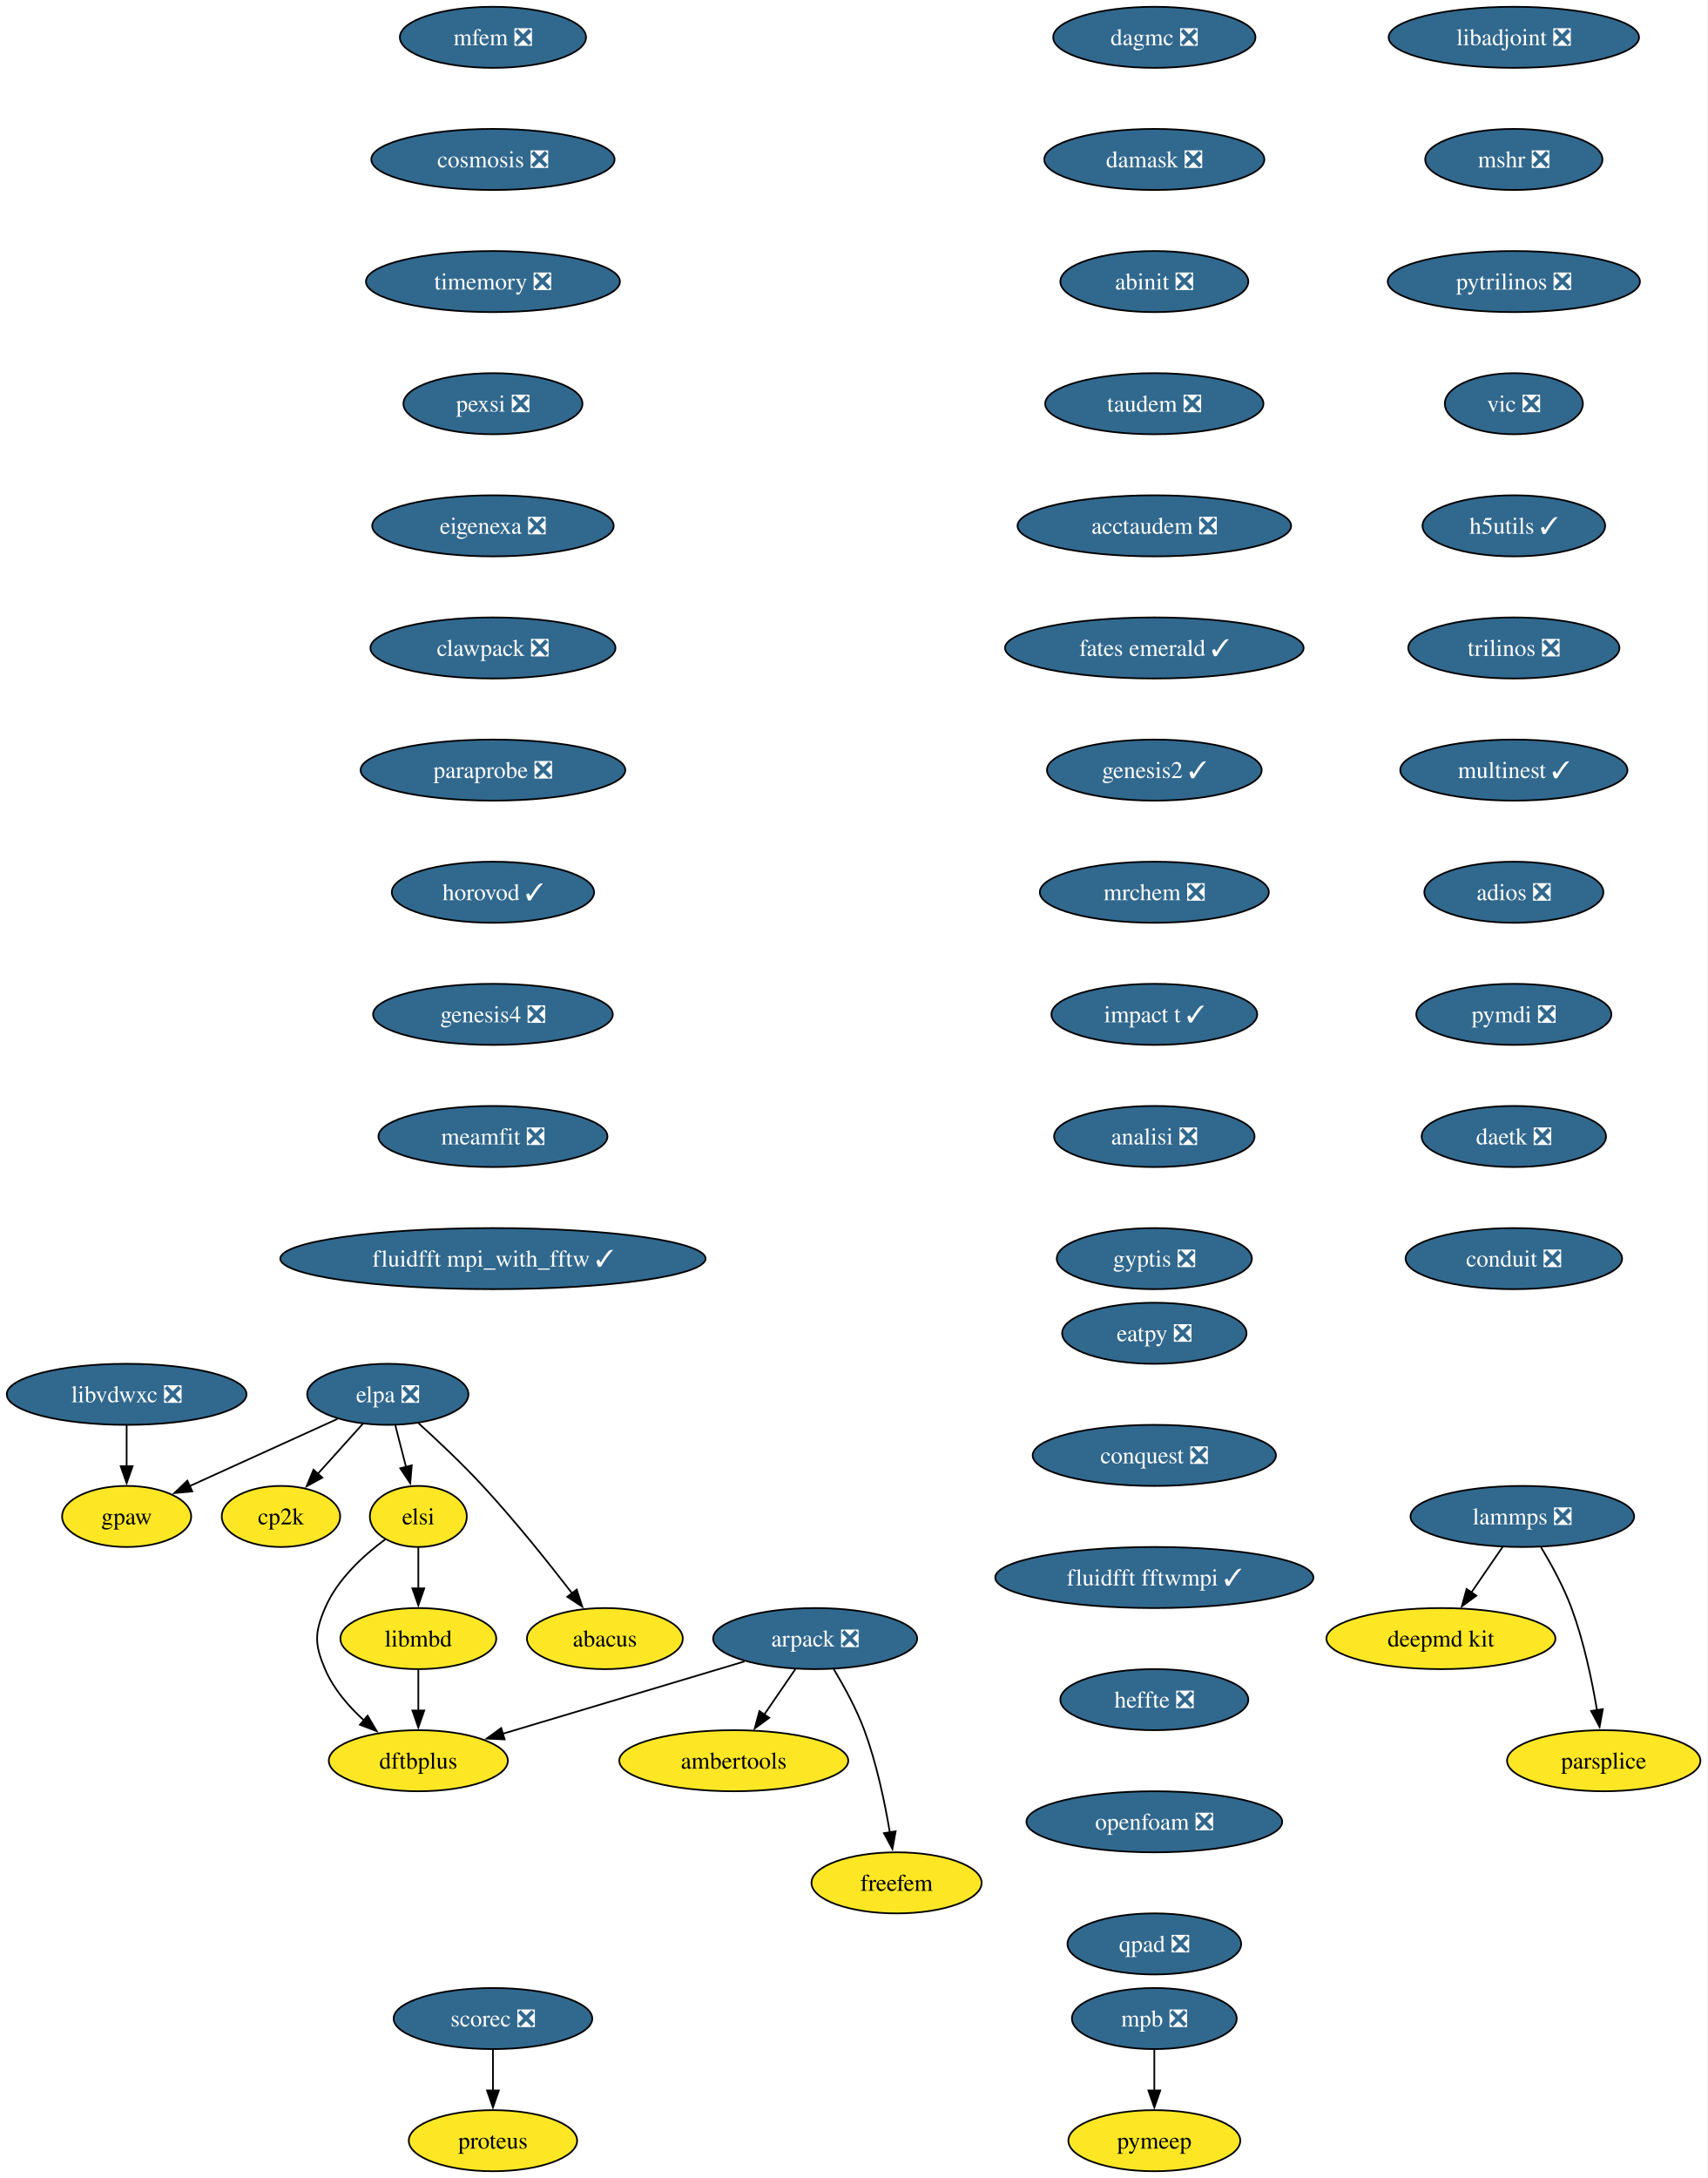
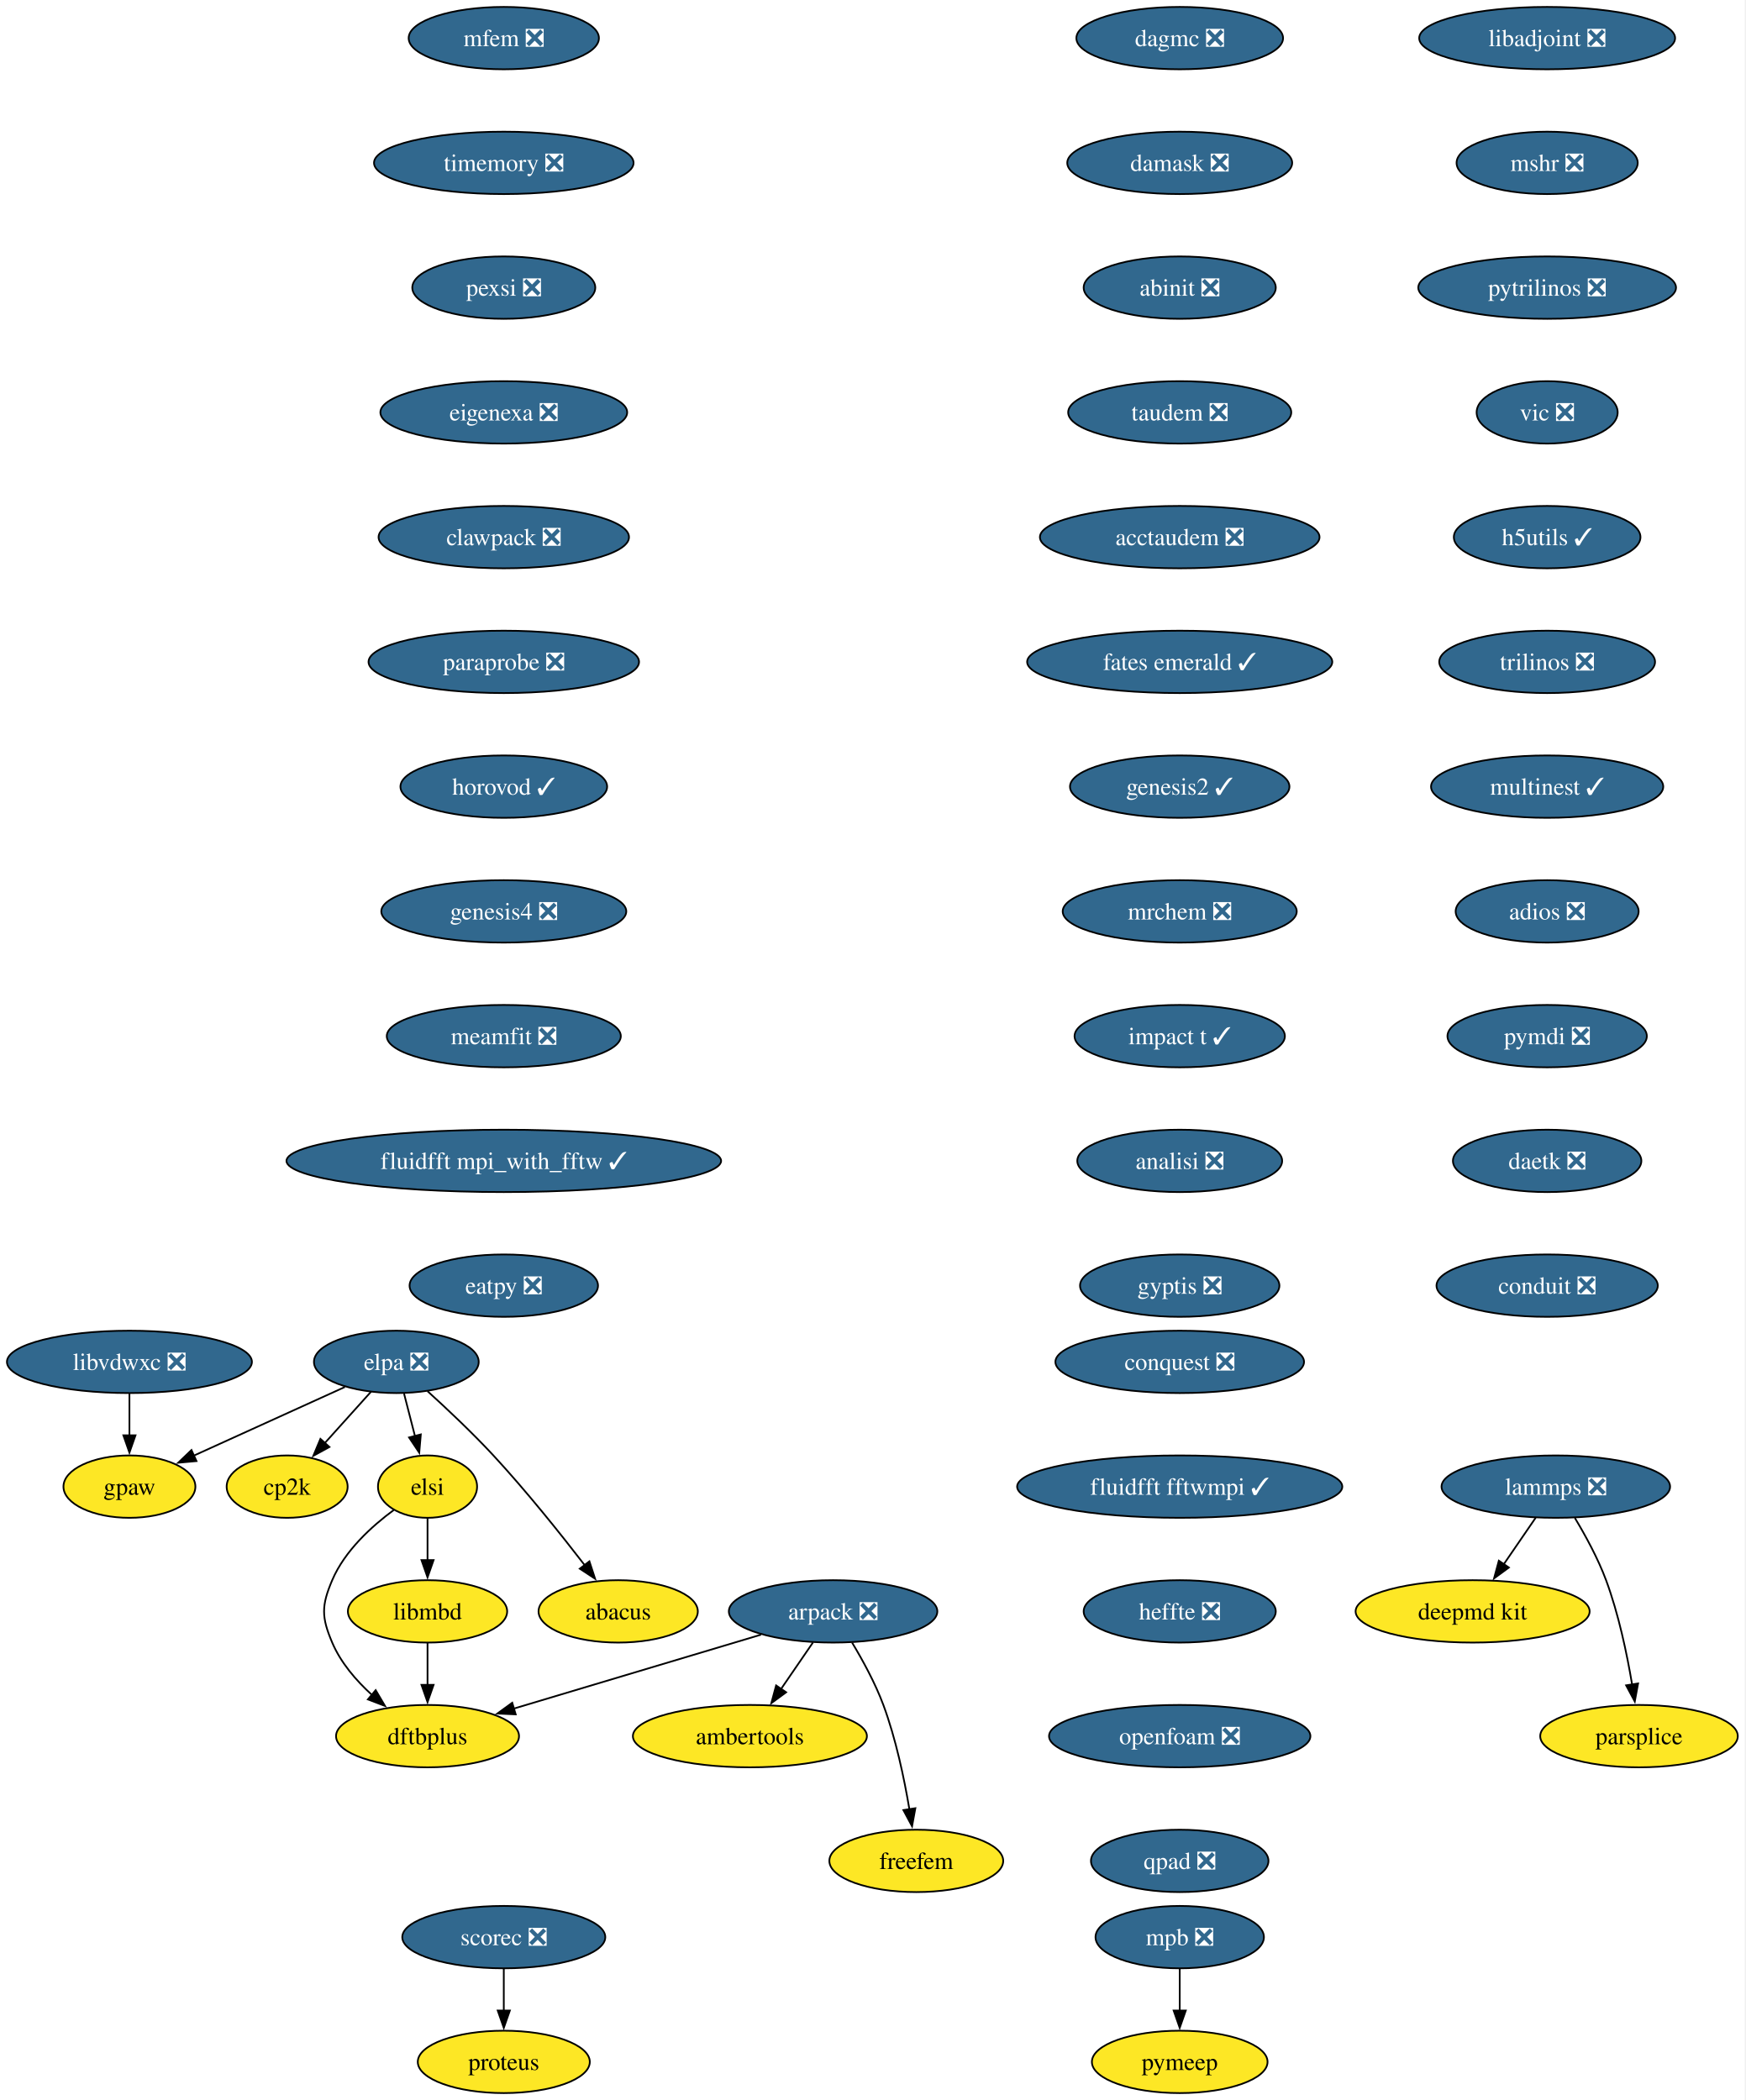
- <svg xmlns="http://www.w3.org/2000/svg" xmlns:xlink="http://www.w3.org/1999/xlink" width="1007pt" height="1284pt" viewBox="0.00 0.00 1007.00 1284.00">
-   <g id="graph0" class="graph" transform="scale(1 1) rotate(0) translate(4 1280)">
-     <polygon fill="white" stroke="none" points="-4,4 -4,-1280 1002.67,-1280 1002.67,4 -4,4" />
+ <svg xmlns="http://www.w3.org/2000/svg" xmlns:xlink="http://www.w3.org/1999/xlink" width="1007pt" height="1212pt" viewBox="0.00 0.00 1007.00 1212.00">
+   <g id="graph0" class="graph" transform="scale(1 1) rotate(0) translate(4 1208)">
+     <polygon fill="white" stroke="none" points="-4,4 -4,-1208 1002.67,-1208 1002.67,4 -4,4" />
    <g id="node1" class="node">
      <g id="a_node1">
        <a xlink:href="https://github.com/conda-forge/arpack-feedstock/pull/56" xlink:title="arpack ❎">
-           <ellipse fill="#31688e" stroke="black" cx="476.68" cy="-314" rx="60.15" ry="18" />
-           <text xml:space="preserve" text-anchor="middle" x="476.68" y="-309.32" font-family="Times,serif" font-size="14.00" fill="white">arpack ❎</text>
+           <ellipse fill="#31688e" stroke="black" cx="476.68" cy="-278" rx="60.15" ry="18" />
+           <text xml:space="preserve" text-anchor="middle" x="476.68" y="-273.32" font-family="Times,serif" font-size="14.00" fill="white">arpack ❎</text>
        </a>
      </g>
    </g>
    <g id="node2" class="node">
      <g id="a_node2">
        <a xlink:href="https://github.com/conda-forge/ambertools-feedstock" xlink:title="ambertools">
-           <ellipse fill="#fde725" stroke="black" cx="428.68" cy="-242" rx="67.52" ry="18" />
-           <text xml:space="preserve" text-anchor="middle" x="428.68" y="-237.32" font-family="Times,serif" font-size="14.00">ambertools</text>
+           <ellipse fill="#fde725" stroke="black" cx="428.68" cy="-206" rx="67.52" ry="18" />
+           <text xml:space="preserve" text-anchor="middle" x="428.68" y="-201.33" font-family="Times,serif" font-size="14.00">ambertools</text>
        </a>
      </g>
    </g>
    <g id="edge1" class="edge">
-       <path fill="none" stroke="black" d="M465.06,-296.05C459.51,-287.97 452.76,-278.12 446.58,-269.11" />
-       <polygon fill="black" stroke="black" points="449.59,-267.31 441.04,-261.04 443.81,-271.26 449.59,-267.31" />
+       <path fill="none" stroke="black" d="M465.06,-260.05C459.51,-251.97 452.76,-242.12 446.58,-233.11" />
+       <polygon fill="black" stroke="black" points="449.59,-231.31 441.04,-225.04 443.81,-235.26 449.59,-231.31" />
    </g>
    <g id="node3" class="node">
      <g id="a_node3">
        <a xlink:href="https://github.com/conda-forge/dftbplus-feedstock" xlink:title="dftbplus">
-           <ellipse fill="#fde725" stroke="black" cx="242.68" cy="-242" rx="52.79" ry="18" />
-           <text xml:space="preserve" text-anchor="middle" x="242.68" y="-237.32" font-family="Times,serif" font-size="14.00">dftbplus</text>
+           <ellipse fill="#fde725" stroke="black" cx="242.68" cy="-206" rx="52.79" ry="18" />
+           <text xml:space="preserve" text-anchor="middle" x="242.68" y="-201.33" font-family="Times,serif" font-size="14.00">dftbplus</text>
        </a>
      </g>
    </g>
    <g id="edge2" class="edge">
-       <path fill="none" stroke="black" d="M435.11,-300.57C395.21,-288.63 334.89,-270.59 292.44,-257.89" />
-       <polygon fill="black" stroke="black" points="293.55,-254.57 282.97,-255.05 291.55,-261.27 293.55,-254.57" />
+       <path fill="none" stroke="black" d="M435.11,-264.57C395.21,-252.63 334.89,-234.59 292.44,-221.89" />
+       <polygon fill="black" stroke="black" points="293.55,-218.57 282.97,-219.05 291.55,-225.27 293.55,-218.57" />
    </g>
    <g id="node4" class="node">
      <g id="a_node4">
        <a xlink:href="https://github.com/conda-forge/freefem-feedstock" xlink:title="freefem">
-           <ellipse fill="#fde725" stroke="black" cx="524.68" cy="-170" rx="50.16" ry="18" />
-           <text xml:space="preserve" text-anchor="middle" x="524.68" y="-165.32" font-family="Times,serif" font-size="14.00">freefem</text>
+           <ellipse fill="#fde725" stroke="black" cx="524.68" cy="-134" rx="50.16" ry="18" />
+           <text xml:space="preserve" text-anchor="middle" x="524.68" y="-129.32" font-family="Times,serif" font-size="14.00">freefem</text>
        </a>
      </g>
    </g>
    <g id="edge3" class="edge">
-       <path fill="none" stroke="black" d="M487.67,-295.94C493.75,-285.84 501,-272.59 505.68,-260 512.91,-240.5 517.73,-217.53 520.7,-199.8" />
-       <polygon fill="black" stroke="black" points="524.15,-200.4 522.24,-189.98 517.24,-199.32 524.15,-200.4" />
+       <path fill="none" stroke="black" d="M487.67,-259.94C493.75,-249.84 501,-236.59 505.68,-224 512.91,-204.5 517.73,-181.53 520.7,-163.8" />
+       <polygon fill="black" stroke="black" points="524.15,-164.4 522.24,-153.98 517.24,-163.32 524.15,-164.4" />
    </g>
    <g id="node5" class="node">
      <g id="a_node5">
        <a xlink:href="https://github.com/conda-forge/libadjoint-feedstock/pull/47" xlink:title="libadjoint ❎">
-           <ellipse fill="#31688e" stroke="black" cx="888.68" cy="-1258" rx="73.83" ry="18" />
-           <text xml:space="preserve" text-anchor="middle" x="888.68" y="-1253.33" font-family="Times,serif" font-size="14.00" fill="white">libadjoint ❎</text>
+           <ellipse fill="#31688e" stroke="black" cx="888.68" cy="-1186" rx="73.83" ry="18" />
+           <text xml:space="preserve" text-anchor="middle" x="888.68" y="-1181.33" font-family="Times,serif" font-size="14.00" fill="white">libadjoint ❎</text>
        </a>
      </g>
    </g>
    <g id="node6" class="node">
      <g id="a_node6">
        <a xlink:href="https://github.com/conda-forge/mshr-feedstock/pull/42" xlink:title="mshr ❎">
-           <ellipse fill="#31688e" stroke="black" cx="888.68" cy="-1186" rx="52.26" ry="18" />
-           <text xml:space="preserve" text-anchor="middle" x="888.68" y="-1181.33" font-family="Times,serif" font-size="14.00" fill="white">mshr ❎</text>
+           <ellipse fill="#31688e" stroke="black" cx="888.68" cy="-1114" rx="52.26" ry="18" />
+           <text xml:space="preserve" text-anchor="middle" x="888.68" y="-1109.33" font-family="Times,serif" font-size="14.00" fill="white">mshr ❎</text>
        </a>
      </g>
    </g>
    <g id="node7" class="node">
      <g id="a_node7">
        <a xlink:href="https://github.com/conda-forge/pytrilinos-feedstock/pull/65" xlink:title="pytrilinos ❎">
-           <ellipse fill="#31688e" stroke="black" cx="888.68" cy="-1114" rx="74.36" ry="18" />
-           <text xml:space="preserve" text-anchor="middle" x="888.68" y="-1109.33" font-family="Times,serif" font-size="14.00" fill="white">pytrilinos ❎</text>
+           <ellipse fill="#31688e" stroke="black" cx="888.68" cy="-1042" rx="74.36" ry="18" />
+           <text xml:space="preserve" text-anchor="middle" x="888.68" y="-1037.33" font-family="Times,serif" font-size="14.00" fill="white">pytrilinos ❎</text>
        </a>
      </g>
    </g>
    <g id="node8" class="node">
      <g id="a_node8">
        <a xlink:href="https://github.com/conda-forge/vic-feedstock/pull/27" xlink:title="vic ❎">
-           <ellipse fill="#31688e" stroke="black" cx="888.68" cy="-1042" rx="40.69" ry="18" />
-           <text xml:space="preserve" text-anchor="middle" x="888.68" y="-1037.33" font-family="Times,serif" font-size="14.00" fill="white">vic ❎</text>
+           <ellipse fill="#31688e" stroke="black" cx="888.68" cy="-970" rx="40.69" ry="18" />
+           <text xml:space="preserve" text-anchor="middle" x="888.68" y="-965.33" font-family="Times,serif" font-size="14.00" fill="white">vic ❎</text>
        </a>
      </g>
    </g>
    <g id="node9" class="node">
      <g id="a_node9">
        <a xlink:href="https://github.com/conda-forge/h5utils-feedstock/pull/43" xlink:title="h5utils ✓">
-           <ellipse fill="#31688e" stroke="black" cx="888.68" cy="-970" rx="53.84" ry="18" />
-           <text xml:space="preserve" text-anchor="middle" x="888.68" y="-965.33" font-family="Times,serif" font-size="14.00" fill="white">h5utils ✓</text>
+           <ellipse fill="#31688e" stroke="black" cx="888.68" cy="-898" rx="53.84" ry="18" />
+           <text xml:space="preserve" text-anchor="middle" x="888.68" y="-893.33" font-family="Times,serif" font-size="14.00" fill="white">h5utils ✓</text>
        </a>
      </g>
    </g>
    <g id="node10" class="node">
      <g id="a_node10">
        <a xlink:href="https://github.com/conda-forge/trilinos-feedstock/pull/68" xlink:title="trilinos ❎">
-           <ellipse fill="#31688e" stroke="black" cx="888.68" cy="-898" rx="62.26" ry="18" />
-           <text xml:space="preserve" text-anchor="middle" x="888.68" y="-893.33" font-family="Times,serif" font-size="14.00" fill="white">trilinos ❎</text>
+           <ellipse fill="#31688e" stroke="black" cx="888.68" cy="-826" rx="62.26" ry="18" />
+           <text xml:space="preserve" text-anchor="middle" x="888.68" y="-821.33" font-family="Times,serif" font-size="14.00" fill="white">trilinos ❎</text>
        </a>
      </g>
    </g>
    <g id="node13" class="node">
      <g id="a_node13">
        <a xlink:href="https://github.com/conda-forge/multinest-feedstock/pull/17" xlink:title="multinest ✓">
-           <ellipse fill="#31688e" stroke="black" cx="888.68" cy="-826" rx="66.99" ry="18" />
-           <text xml:space="preserve" text-anchor="middle" x="888.68" y="-821.33" font-family="Times,serif" font-size="14.00" fill="white">multinest ✓</text>
+           <ellipse fill="#31688e" stroke="black" cx="888.68" cy="-754" rx="66.99" ry="18" />
+           <text xml:space="preserve" text-anchor="middle" x="888.68" y="-749.33" font-family="Times,serif" font-size="14.00" fill="white">multinest ✓</text>
        </a>
      </g>
    </g>
    <g id="node11" class="node">
      <g id="a_node11">
        <a xlink:href="https://github.com/conda-forge/mpb-feedstock/pull/52" xlink:title="mpb ❎">
          <ellipse fill="#31688e" stroke="black" cx="676.68" cy="-90" rx="48.58" ry="18" />
          <text xml:space="preserve" text-anchor="middle" x="676.68" y="-85.33" font-family="Times,serif" font-size="14.00" fill="white">mpb ❎</text>
        </a>
      </g>
    </g>
    <g id="node12" class="node">
      <g id="a_node12">
        <a xlink:href="https://github.com/conda-forge/pymeep-feedstock" xlink:title="pymeep">
          <ellipse fill="#fde725" stroke="black" cx="676.68" cy="-18" rx="50.68" ry="18" />
          <text xml:space="preserve" text-anchor="middle" x="676.68" y="-13.32" font-family="Times,serif" font-size="14.00">pymeep</text>
        </a>
      </g>
    </g>
    <g id="edge9" class="edge">
      <path fill="none" stroke="black" d="M676.68,-71.7C676.68,-64.41 676.68,-55.73 676.68,-47.54" />
      <polygon fill="black" stroke="black" points="680.18,-47.62 676.68,-37.62 673.18,-47.62 680.18,-47.62" />
    </g>
    <g id="node14" class="node">
      <g id="a_node14">
        <a xlink:href="https://github.com/conda-forge/adios-feedstock/pull/40" xlink:title="adios ❎">
-           <ellipse fill="#31688e" stroke="black" cx="888.68" cy="-754" rx="52.79" ry="18" />
-           <text xml:space="preserve" text-anchor="middle" x="888.68" y="-749.33" font-family="Times,serif" font-size="14.00" fill="white">adios ❎</text>
+           <ellipse fill="#31688e" stroke="black" cx="888.68" cy="-682" rx="52.79" ry="18" />
+           <text xml:space="preserve" text-anchor="middle" x="888.68" y="-677.33" font-family="Times,serif" font-size="14.00" fill="white">adios ❎</text>
        </a>
      </g>
    </g>
    <g id="node18" class="node">
      <g id="a_node18">
        <a xlink:href="https://github.com/conda-forge/pymdi-feedstock/pull/93" xlink:title="pymdi ❎">
-           <ellipse fill="#31688e" stroke="black" cx="888.68" cy="-682" rx="57.52" ry="18" />
-           <text xml:space="preserve" text-anchor="middle" x="888.68" y="-677.33" font-family="Times,serif" font-size="14.00" fill="white">pymdi ❎</text>
+           <ellipse fill="#31688e" stroke="black" cx="888.68" cy="-610" rx="57.52" ry="18" />
+           <text xml:space="preserve" text-anchor="middle" x="888.68" y="-605.33" font-family="Times,serif" font-size="14.00" fill="white">pymdi ❎</text>
        </a>
      </g>
    </g>
    <g id="node15" class="node">
      <g id="a_node15">
        <a xlink:href="https://github.com/conda-forge/lammps-feedstock/pull/241" xlink:title="lammps ❎">
-           <ellipse fill="#31688e" stroke="black" cx="893.68" cy="-386" rx="65.94" ry="18" />
-           <text xml:space="preserve" text-anchor="middle" x="893.68" y="-381.32" font-family="Times,serif" font-size="14.00" fill="white">lammps ❎</text>
+           <ellipse fill="#31688e" stroke="black" cx="893.68" cy="-350" rx="65.94" ry="18" />
+           <text xml:space="preserve" text-anchor="middle" x="893.68" y="-345.32" font-family="Times,serif" font-size="14.00" fill="white">lammps ❎</text>
        </a>
      </g>
    </g>
    <g id="node16" class="node">
      <g id="a_node16">
        <a xlink:href="https://github.com/conda-forge/deepmd-kit-feedstock" xlink:title="deepmd kit">
-           <ellipse fill="#fde725" stroke="black" cx="845.68" cy="-314" rx="67.52" ry="18" />
-           <text xml:space="preserve" text-anchor="middle" x="845.68" y="-309.32" font-family="Times,serif" font-size="14.00">deepmd kit</text>
+           <ellipse fill="#fde725" stroke="black" cx="845.68" cy="-278" rx="67.52" ry="18" />
+           <text xml:space="preserve" text-anchor="middle" x="845.68" y="-273.32" font-family="Times,serif" font-size="14.00">deepmd kit</text>
        </a>
      </g>
    </g>
    <g id="edge12" class="edge">
-       <path fill="none" stroke="black" d="M882.06,-368.05C876.51,-359.97 869.76,-350.12 863.58,-341.11" />
-       <polygon fill="black" stroke="black" points="866.59,-339.31 858.04,-333.04 860.81,-343.26 866.59,-339.31" />
+       <path fill="none" stroke="black" d="M882.06,-332.05C876.51,-323.97 869.76,-314.12 863.58,-305.11" />
+       <polygon fill="black" stroke="black" points="866.59,-303.31 858.04,-297.04 860.81,-307.26 866.59,-303.31" />
    </g>
    <g id="node17" class="node">
      <g id="a_node17">
        <a xlink:href="https://github.com/conda-forge/parsplice-feedstock" xlink:title="parsplice">
-           <ellipse fill="#fde725" stroke="black" cx="941.68" cy="-242" rx="57" ry="18" />
-           <text xml:space="preserve" text-anchor="middle" x="941.68" y="-237.32" font-family="Times,serif" font-size="14.00">parsplice</text>
+           <ellipse fill="#fde725" stroke="black" cx="941.68" cy="-206" rx="57" ry="18" />
+           <text xml:space="preserve" text-anchor="middle" x="941.68" y="-201.32" font-family="Times,serif" font-size="14.00">parsplice</text>
        </a>
      </g>
    </g>
    <g id="edge13" class="edge">
-       <path fill="none" stroke="black" d="M904.67,-367.94C910.75,-357.84 918,-344.59 922.68,-332 929.91,-312.5 934.73,-289.53 937.7,-271.8" />
-       <polygon fill="black" stroke="black" points="941.15,-272.4 939.24,-261.98 934.24,-271.32 941.15,-272.4" />
+       <path fill="none" stroke="black" d="M904.67,-331.94C910.75,-321.84 918,-308.59 922.68,-296 929.91,-276.5 934.73,-253.53 937.7,-235.8" />
+       <polygon fill="black" stroke="black" points="941.15,-236.4 939.24,-225.98 934.24,-235.32 941.15,-236.4" />
    </g>
    <g id="node21" class="node">
      <g id="a_node21">
        <a xlink:href="https://github.com/conda-forge/daetk-feedstock/pull/22" xlink:title="daetk ❎">
-           <ellipse fill="#31688e" stroke="black" cx="888.68" cy="-610" rx="54.36" ry="18" />
-           <text xml:space="preserve" text-anchor="middle" x="888.68" y="-605.33" font-family="Times,serif" font-size="14.00" fill="white">daetk ❎</text>
+           <ellipse fill="#31688e" stroke="black" cx="888.68" cy="-538" rx="54.36" ry="18" />
+           <text xml:space="preserve" text-anchor="middle" x="888.68" y="-533.33" font-family="Times,serif" font-size="14.00" fill="white">daetk ❎</text>
        </a>
      </g>
    </g>
    <g id="node19" class="node">
      <g id="a_node19">
        <a xlink:href="https://github.com/conda-forge/gpaw-feedstock" xlink:title="gpaw">
-           <ellipse fill="#fde725" stroke="black" cx="70.68" cy="-386" rx="38.06" ry="18" />
-           <text xml:space="preserve" text-anchor="middle" x="70.68" y="-381.32" font-family="Times,serif" font-size="14.00">gpaw</text>
+           <ellipse fill="#fde725" stroke="black" cx="70.68" cy="-350" rx="38.06" ry="18" />
+           <text xml:space="preserve" text-anchor="middle" x="70.68" y="-345.32" font-family="Times,serif" font-size="14.00">gpaw</text>
        </a>
      </g>
    </g>
    <g id="node20" class="node">
      <g id="a_node20">
        <a xlink:href="https://github.com/conda-forge/cp2k-feedstock" xlink:title="cp2k">
-           <ellipse fill="#fde725" stroke="black" cx="161.68" cy="-386" rx="34.9" ry="18" />
-           <text xml:space="preserve" text-anchor="middle" x="161.68" y="-381.32" font-family="Times,serif" font-size="14.00">cp2k</text>
+           <ellipse fill="#fde725" stroke="black" cx="161.68" cy="-350" rx="34.9" ry="18" />
+           <text xml:space="preserve" text-anchor="middle" x="161.68" y="-345.32" font-family="Times,serif" font-size="14.00">cp2k</text>
        </a>
      </g>
    </g>
    <g id="node24" class="node">
      <g id="a_node24">
        <a xlink:href="https://github.com/conda-forge/conduit-feedstock/pull/58" xlink:title="conduit ❎">
-           <ellipse fill="#31688e" stroke="black" cx="888.68" cy="-538" rx="63.84" ry="18" />
-           <text xml:space="preserve" text-anchor="middle" x="888.68" y="-533.33" font-family="Times,serif" font-size="14.00" fill="white">conduit ❎</text>
+           <ellipse fill="#31688e" stroke="black" cx="888.68" cy="-466" rx="63.84" ry="18" />
+           <text xml:space="preserve" text-anchor="middle" x="888.68" y="-461.32" font-family="Times,serif" font-size="14.00" fill="white">conduit ❎</text>
        </a>
      </g>
    </g>
    <g id="node22" class="node">
      <g id="a_node22">
        <a xlink:href="https://github.com/conda-forge/scorec-feedstock/pull/25" xlink:title="scorec ❎">
          <ellipse fill="#31688e" stroke="black" cx="286.68" cy="-90" rx="58.57" ry="18" />
          <text xml:space="preserve" text-anchor="middle" x="286.68" y="-85.33" font-family="Times,serif" font-size="14.00" fill="white">scorec ❎</text>
        </a>
      </g>
    </g>
    <g id="node23" class="node">
      <g id="a_node23">
        <a xlink:href="https://github.com/conda-forge/proteus-feedstock" xlink:title="proteus">
          <ellipse fill="#fde725" stroke="black" cx="286.68" cy="-18" rx="49.63" ry="18" />
          <text xml:space="preserve" text-anchor="middle" x="286.68" y="-13.32" font-family="Times,serif" font-size="14.00">proteus</text>
        </a>
      </g>
    </g>
    <g id="edge16" class="edge">
      <path fill="none" stroke="black" d="M286.68,-71.7C286.68,-64.41 286.68,-55.73 286.68,-47.54" />
      <polygon fill="black" stroke="black" points="290.18,-47.62 286.68,-37.62 283.18,-47.62 290.18,-47.62" />
    </g>
    <g id="node25" class="node">
      <g id="a_node25">
        <a xlink:href="https://github.com/conda-forge/dagmc-feedstock/pull/43" xlink:title="dagmc ❎">
-           <ellipse fill="#31688e" stroke="black" cx="676.68" cy="-1258" rx="59.63" ry="18" />
-           <text xml:space="preserve" text-anchor="middle" x="676.68" y="-1253.33" font-family="Times,serif" font-size="14.00" fill="white">dagmc ❎</text>
+           <ellipse fill="#31688e" stroke="black" cx="676.68" cy="-1186" rx="59.63" ry="18" />
+           <text xml:space="preserve" text-anchor="middle" x="676.68" y="-1181.33" font-family="Times,serif" font-size="14.00" fill="white">dagmc ❎</text>
        </a>
      </g>
    </g>
    <g id="node26" class="node">
      <g id="a_node26">
        <a xlink:href="https://github.com/conda-forge/damask-feedstock/pull/189" xlink:title="damask ❎">
-           <ellipse fill="#31688e" stroke="black" cx="676.68" cy="-1186" rx="64.89" ry="18" />
-           <text xml:space="preserve" text-anchor="middle" x="676.68" y="-1181.33" font-family="Times,serif" font-size="14.00" fill="white">damask ❎</text>
+           <ellipse fill="#31688e" stroke="black" cx="676.68" cy="-1114" rx="64.89" ry="18" />
+           <text xml:space="preserve" text-anchor="middle" x="676.68" y="-1109.33" font-family="Times,serif" font-size="14.00" fill="white">damask ❎</text>
        </a>
      </g>
    </g>
    <g id="node27" class="node">
      <g id="a_node27">
        <a xlink:href="https://github.com/conda-forge/abinit-feedstock/pull/83" xlink:title="abinit ❎">
-           <ellipse fill="#31688e" stroke="black" cx="676.68" cy="-1114" rx="55.42" ry="18" />
-           <text xml:space="preserve" text-anchor="middle" x="676.68" y="-1109.33" font-family="Times,serif" font-size="14.00" fill="white">abinit ❎</text>
+           <ellipse fill="#31688e" stroke="black" cx="676.68" cy="-1042" rx="55.42" ry="18" />
+           <text xml:space="preserve" text-anchor="middle" x="676.68" y="-1037.33" font-family="Times,serif" font-size="14.00" fill="white">abinit ❎</text>
        </a>
      </g>
    </g>
    <g id="node28" class="node">
      <g id="a_node28">
        <a xlink:href="https://github.com/conda-forge/taudem-feedstock/pull/25" xlink:title="taudem ❎">
-           <ellipse fill="#31688e" stroke="black" cx="676.68" cy="-1042" rx="64.36" ry="18" />
-           <text xml:space="preserve" text-anchor="middle" x="676.68" y="-1037.33" font-family="Times,serif" font-size="14.00" fill="white">taudem ❎</text>
+           <ellipse fill="#31688e" stroke="black" cx="676.68" cy="-970" rx="64.36" ry="18" />
+           <text xml:space="preserve" text-anchor="middle" x="676.68" y="-965.33" font-family="Times,serif" font-size="14.00" fill="white">taudem ❎</text>
        </a>
      </g>
    </g>
    <g id="node30" class="node">
      <g id="a_node30">
        <a xlink:href="https://github.com/conda-forge/acctaudem-feedstock/pull/19" xlink:title="acctaudem ❎">
-           <ellipse fill="#31688e" stroke="black" cx="676.68" cy="-970" rx="80.67" ry="18" />
-           <text xml:space="preserve" text-anchor="middle" x="676.68" y="-965.33" font-family="Times,serif" font-size="14.00" fill="white">acctaudem ❎</text>
+           <ellipse fill="#31688e" stroke="black" cx="676.68" cy="-898" rx="80.67" ry="18" />
+           <text xml:space="preserve" text-anchor="middle" x="676.68" y="-893.33" font-family="Times,serif" font-size="14.00" fill="white">acctaudem ❎</text>
        </a>
      </g>
    </g>
    <g id="node29" class="node">
      <g id="a_node29">
        <a xlink:href="https://github.com/conda-forge/libmbd-feedstock" xlink:title="libmbd">
-           <ellipse fill="#fde725" stroke="black" cx="242.68" cy="-314" rx="45.95" ry="18" />
-           <text xml:space="preserve" text-anchor="middle" x="242.68" y="-309.32" font-family="Times,serif" font-size="14.00">libmbd</text>
+           <ellipse fill="#fde725" stroke="black" cx="242.68" cy="-278" rx="45.95" ry="18" />
+           <text xml:space="preserve" text-anchor="middle" x="242.68" y="-273.32" font-family="Times,serif" font-size="14.00">libmbd</text>
        </a>
      </g>
    </g>
    <g id="edge21" class="edge">
-       <path fill="none" stroke="black" d="M242.68,-295.7C242.68,-288.41 242.68,-279.73 242.68,-271.54" />
-       <polygon fill="black" stroke="black" points="246.18,-271.62 242.68,-261.62 239.18,-271.62 246.18,-271.62" />
+       <path fill="none" stroke="black" d="M242.68,-259.7C242.68,-252.41 242.68,-243.73 242.68,-235.54" />
+       <polygon fill="black" stroke="black" points="246.18,-235.62 242.68,-225.62 239.18,-235.62 246.18,-235.62" />
    </g>
    <g id="node31" class="node">
      <g id="a_node31">
        <a xlink:href="https://github.com/conda-forge/fates-emerald-feedstock/pull/25" xlink:title="fates emerald ✓">
-           <ellipse fill="#31688e" stroke="black" cx="676.68" cy="-898" rx="88.04" ry="18" />
-           <text xml:space="preserve" text-anchor="middle" x="676.68" y="-893.33" font-family="Times,serif" font-size="14.00" fill="white">fates emerald ✓</text>
+           <ellipse fill="#31688e" stroke="black" cx="676.68" cy="-826" rx="88.04" ry="18" />
+           <text xml:space="preserve" text-anchor="middle" x="676.68" y="-821.33" font-family="Times,serif" font-size="14.00" fill="white">fates emerald ✓</text>
        </a>
      </g>
    </g>
    <g id="node32" class="node">
      <g id="a_node32">
        <a xlink:href="https://github.com/conda-forge/genesis2-feedstock/pull/14" xlink:title="genesis2 ✓">
-           <ellipse fill="#31688e" stroke="black" cx="676.68" cy="-826" rx="63.31" ry="18" />
-           <text xml:space="preserve" text-anchor="middle" x="676.68" y="-821.33" font-family="Times,serif" font-size="14.00" fill="white">genesis2 ✓</text>
+           <ellipse fill="#31688e" stroke="black" cx="676.68" cy="-754" rx="63.31" ry="18" />
+           <text xml:space="preserve" text-anchor="middle" x="676.68" y="-749.33" font-family="Times,serif" font-size="14.00" fill="white">genesis2 ✓</text>
        </a>
      </g>
    </g>
    <g id="node33" class="node">
      <g id="a_node33">
        <a xlink:href="https://github.com/conda-forge/mrchem-feedstock/pull/30" xlink:title="mrchem ❎">
-           <ellipse fill="#31688e" stroke="black" cx="676.68" cy="-754" rx="67.52" ry="18" />
-           <text xml:space="preserve" text-anchor="middle" x="676.68" y="-749.33" font-family="Times,serif" font-size="14.00" fill="white">mrchem ❎</text>
+           <ellipse fill="#31688e" stroke="black" cx="676.68" cy="-682" rx="67.52" ry="18" />
+           <text xml:space="preserve" text-anchor="middle" x="676.68" y="-677.33" font-family="Times,serif" font-size="14.00" fill="white">mrchem ❎</text>
        </a>
      </g>
    </g>
    <g id="node34" class="node">
      <g id="a_node34">
        <a xlink:href="https://github.com/conda-forge/impact-t-feedstock/pull/31" xlink:title="impact t ✓">
-           <ellipse fill="#31688e" stroke="black" cx="676.68" cy="-682" rx="60.68" ry="18" />
-           <text xml:space="preserve" text-anchor="middle" x="676.68" y="-677.33" font-family="Times,serif" font-size="14.00" fill="white">impact t ✓</text>
+           <ellipse fill="#31688e" stroke="black" cx="676.68" cy="-610" rx="60.68" ry="18" />
+           <text xml:space="preserve" text-anchor="middle" x="676.68" y="-605.33" font-family="Times,serif" font-size="14.00" fill="white">impact t ✓</text>
        </a>
      </g>
    </g>
    <g id="node35" class="node">
      <g id="a_node35">
        <a xlink:href="https://github.com/conda-forge/analisi-feedstock/pull/39" xlink:title="analisi ❎">
-           <ellipse fill="#31688e" stroke="black" cx="676.68" cy="-610" rx="59.1" ry="18" />
-           <text xml:space="preserve" text-anchor="middle" x="676.68" y="-605.33" font-family="Times,serif" font-size="14.00" fill="white">analisi ❎</text>
+           <ellipse fill="#31688e" stroke="black" cx="676.68" cy="-538" rx="59.1" ry="18" />
+           <text xml:space="preserve" text-anchor="middle" x="676.68" y="-533.33" font-family="Times,serif" font-size="14.00" fill="white">analisi ❎</text>
        </a>
      </g>
    </g>
    <g id="node36" class="node">
      <g id="a_node36">
        <a xlink:href="https://github.com/conda-forge/gyptis-feedstock/pull/25" xlink:title="gyptis ❎">
-           <ellipse fill="#31688e" stroke="black" cx="676.68" cy="-538" rx="57.52" ry="18" />
-           <text xml:space="preserve" text-anchor="middle" x="676.68" y="-533.33" font-family="Times,serif" font-size="14.00" fill="white">gyptis ❎</text>
+           <ellipse fill="#31688e" stroke="black" cx="676.68" cy="-466" rx="57.52" ry="18" />
+           <text xml:space="preserve" text-anchor="middle" x="676.68" y="-461.32" font-family="Times,serif" font-size="14.00" fill="white">gyptis ❎</text>
        </a>
      </g>
    </g>
    <g id="node37" class="node">
      <g id="a_node37">
        <a xlink:href="https://github.com/conda-forge/mfem-feedstock/pull/18" xlink:title="mfem ❎">
-           <ellipse fill="#31688e" stroke="black" cx="286.68" cy="-1258" rx="54.89" ry="18" />
-           <text xml:space="preserve" text-anchor="middle" x="286.68" y="-1253.33" font-family="Times,serif" font-size="14.00" fill="white">mfem ❎</text>
+           <ellipse fill="#31688e" stroke="black" cx="286.68" cy="-1186" rx="54.89" ry="18" />
+           <text xml:space="preserve" text-anchor="middle" x="286.68" y="-1181.33" font-family="Times,serif" font-size="14.00" fill="white">mfem ❎</text>
        </a>
      </g>
    </g>
    <g id="node38" class="node">
      <g id="a_node38">
-         <a xlink:href="https://github.com/conda-forge/cosmosis-feedstock/pull/109" xlink:title="cosmosis ❎">
-           <ellipse fill="#31688e" stroke="black" cx="286.68" cy="-1186" rx="71.73" ry="18" />
-           <text xml:space="preserve" text-anchor="middle" x="286.68" y="-1181.33" font-family="Times,serif" font-size="14.00" fill="white">cosmosis ❎</text>
-         </a>
-       </g>
-     </g>
-     <g id="node39" class="node">
-       <g id="a_node39">
        <a xlink:href="https://github.com/conda-forge/timemory-feedstock/pull/25" xlink:title="timemory ❎">
          <ellipse fill="#31688e" stroke="black" cx="286.68" cy="-1114" rx="74.88" ry="18" />
          <text xml:space="preserve" text-anchor="middle" x="286.68" y="-1109.33" font-family="Times,serif" font-size="14.00" fill="white">timemory ❎</text>
        </a>
      </g>
    </g>
-     <g id="node40" class="node">
-       <g id="a_node40">
+     <g id="node39" class="node">
+       <g id="a_node39">
        <a xlink:href="https://github.com/conda-forge/pexsi-feedstock/pull/12" xlink:title="pexsi ❎">
          <ellipse fill="#31688e" stroke="black" cx="286.68" cy="-1042" rx="52.79" ry="18" />
          <text xml:space="preserve" text-anchor="middle" x="286.68" y="-1037.33" font-family="Times,serif" font-size="14.00" fill="white">pexsi ❎</text>
        </a>
      </g>
    </g>
-     <g id="node44" class="node">
-       <g id="a_node44">
+     <g id="node43" class="node">
+       <g id="a_node43">
        <a xlink:href="https://github.com/conda-forge/eigenexa-feedstock/pull/4" xlink:title="eigenexa ❎">
          <ellipse fill="#31688e" stroke="black" cx="286.68" cy="-970" rx="71.2" ry="18" />
          <text xml:space="preserve" text-anchor="middle" x="286.68" y="-965.33" font-family="Times,serif" font-size="14.00" fill="white">eigenexa ❎</text>
        </a>
      </g>
    </g>
+     <g id="node40" class="node">
+       <g id="a_node40">
+         <a xlink:href="https://github.com/conda-forge/elpa-feedstock/pull/41" xlink:title="elpa ❎">
+           <ellipse fill="#31688e" stroke="black" cx="224.68" cy="-422" rx="47.53" ry="18" />
+           <text xml:space="preserve" text-anchor="middle" x="224.68" y="-417.32" font-family="Times,serif" font-size="14.00" fill="white">elpa ❎</text>
+         </a>
+       </g>
+     </g>
+     <g id="edge31" class="edge">
+       <path fill="none" stroke="black" d="M194.98,-407.5C170.06,-396.17 134.34,-379.94 107.58,-367.78" />
+       <polygon fill="black" stroke="black" points="109.37,-364.75 98.82,-363.79 106.48,-371.12 109.37,-364.75" />
+     </g>
+     <g id="edge32" class="edge">
+       <path fill="none" stroke="black" d="M210.06,-404.76C202.16,-395.98 192.24,-384.96 183.45,-375.19" />
+       <polygon fill="black" stroke="black" points="186.08,-372.88 176.79,-367.79 180.88,-377.57 186.08,-372.88" />
+     </g>
    <g id="node41" class="node">
      <g id="a_node41">
-         <a xlink:href="https://github.com/conda-forge/elpa-feedstock/pull/41" xlink:title="elpa ❎">
-           <ellipse fill="#31688e" stroke="black" cx="224.68" cy="-458" rx="47.53" ry="18" />
-           <text xml:space="preserve" text-anchor="middle" x="224.68" y="-453.32" font-family="Times,serif" font-size="14.00" fill="white">elpa ❎</text>
-         </a>
-       </g>
-     </g>
-     <g id="edge32" class="edge">
-       <path fill="none" stroke="black" d="M194.98,-443.5C170.06,-432.17 134.34,-415.94 107.58,-403.78" />
-       <polygon fill="black" stroke="black" points="109.37,-400.75 98.82,-399.79 106.48,-407.12 109.37,-400.75" />
+         <a xlink:href="https://github.com/conda-forge/elsi-feedstock" xlink:title="elsi">
+           <ellipse fill="#fde725" stroke="black" cx="242.68" cy="-350" rx="28.59" ry="18" />
+           <text xml:space="preserve" text-anchor="middle" x="242.68" y="-345.32" font-family="Times,serif" font-size="14.00">elsi</text>
+         </a>
+       </g>
    </g>
    <g id="edge33" class="edge">
-       <path fill="none" stroke="black" d="M210.06,-440.76C202.16,-431.98 192.24,-420.96 183.45,-411.19" />
-       <polygon fill="black" stroke="black" points="186.08,-408.88 176.79,-403.79 180.88,-413.57 186.08,-408.88" />
+       <path fill="none" stroke="black" d="M229.12,-403.7C231.02,-396.32 233.28,-387.52 235.41,-379.25" />
+       <polygon fill="black" stroke="black" points="238.8,-380.13 237.9,-369.57 232.02,-378.38 238.8,-380.13" />
    </g>
    <g id="node42" class="node">
      <g id="a_node42">
-         <a xlink:href="https://github.com/conda-forge/elsi-feedstock" xlink:title="elsi">
-           <ellipse fill="#fde725" stroke="black" cx="242.68" cy="-386" rx="28.59" ry="18" />
-           <text xml:space="preserve" text-anchor="middle" x="242.68" y="-381.32" font-family="Times,serif" font-size="14.00">elsi</text>
+         <a xlink:href="https://github.com/conda-forge/abacus-feedstock" xlink:title="abacus">
+           <ellipse fill="#fde725" stroke="black" cx="352.68" cy="-278" rx="45.95" ry="18" />
+           <text xml:space="preserve" text-anchor="middle" x="352.68" y="-273.32" font-family="Times,serif" font-size="14.00">abacus</text>
        </a>
      </g>
    </g>
    <g id="edge34" class="edge">
-       <path fill="none" stroke="black" d="M229.12,-439.7C231.02,-432.32 233.28,-423.52 235.41,-415.25" />
-       <polygon fill="black" stroke="black" points="238.8,-416.13 237.9,-405.57 232.02,-414.38 238.8,-416.13" />
-     </g>
-     <g id="node43" class="node">
-       <g id="a_node43">
-         <a xlink:href="https://github.com/conda-forge/abacus-feedstock" xlink:title="abacus">
-           <ellipse fill="#fde725" stroke="black" cx="352.68" cy="-314" rx="45.95" ry="18" />
-           <text xml:space="preserve" text-anchor="middle" x="352.68" y="-309.32" font-family="Times,serif" font-size="14.00">abacus</text>
-         </a>
-       </g>
+       <path fill="none" stroke="black" d="M242.66,-405.1C253.94,-394.86 268.58,-381.07 280.68,-368 299.64,-347.5 319.48,-322.69 333.51,-304.48" />
+       <polygon fill="black" stroke="black" points="336.08,-306.89 339.37,-296.82 330.52,-302.64 336.08,-306.89" />
    </g>
    <g id="edge35" class="edge">
-       <path fill="none" stroke="black" d="M242.66,-441.1C253.94,-430.86 268.58,-417.07 280.68,-404 299.64,-383.5 319.48,-358.69 333.51,-340.48" />
-       <polygon fill="black" stroke="black" points="336.08,-342.89 339.37,-332.82 330.52,-338.64 336.08,-342.89" />
+       <path fill="none" stroke="black" d="M223.23,-336.54C210.48,-327.13 194.89,-312.96 187.68,-296 181.42,-281.28 181.42,-274.72 187.68,-260 192.59,-248.44 201.4,-238.18 210.54,-229.84" />
+       <polygon fill="black" stroke="black" points="212.76,-232.55 218.15,-223.42 208.25,-227.2 212.76,-232.55" />
    </g>
    <g id="edge36" class="edge">
-       <path fill="none" stroke="black" d="M223.23,-372.54C210.48,-363.13 194.89,-348.96 187.68,-332 181.42,-317.28 181.42,-310.72 187.68,-296 192.59,-284.44 201.4,-274.18 210.54,-265.84" />
-       <polygon fill="black" stroke="black" points="212.76,-268.55 218.15,-259.42 208.25,-263.2 212.76,-268.55" />
-     </g>
-     <g id="edge37" class="edge">
-       <path fill="none" stroke="black" d="M242.68,-367.7C242.68,-360.41 242.68,-351.73 242.68,-343.54" />
-       <polygon fill="black" stroke="black" points="246.18,-343.62 242.68,-333.62 239.18,-343.62 246.18,-343.62" />
-     </g>
-     <g id="node45" class="node">
-       <g id="a_node45">
+       <path fill="none" stroke="black" d="M242.68,-331.7C242.68,-324.41 242.68,-315.73 242.68,-307.54" />
+       <polygon fill="black" stroke="black" points="246.18,-307.62 242.68,-297.62 239.18,-307.62 246.18,-307.62" />
+     </g>
+     <g id="node44" class="node">
+       <g id="a_node44">
        <a xlink:href="https://github.com/conda-forge/clawpack-feedstock/pull/28" xlink:title="clawpack ❎">
          <ellipse fill="#31688e" stroke="black" cx="286.68" cy="-898" rx="72.25" ry="18" />
          <text xml:space="preserve" text-anchor="middle" x="286.68" y="-893.33" font-family="Times,serif" font-size="14.00" fill="white">clawpack ❎</text>
        </a>
      </g>
    </g>
-     <g id="node47" class="node">
-       <g id="a_node47">
+     <g id="node46" class="node">
+       <g id="a_node46">
        <a xlink:href="https://github.com/conda-forge/paraprobe-feedstock/pull/25" xlink:title="paraprobe ❎">
          <ellipse fill="#31688e" stroke="black" cx="286.68" cy="-826" rx="78.04" ry="18" />
          <text xml:space="preserve" text-anchor="middle" x="286.68" y="-821.33" font-family="Times,serif" font-size="14.00" fill="white">paraprobe ❎</text>
        </a>
      </g>
    </g>
-     <g id="node46" class="node">
-       <g id="a_node46">
+     <g id="node45" class="node">
+       <g id="a_node45">
        <a xlink:href="https://github.com/conda-forge/libvdwxc-feedstock/pull/15" xlink:title="libvdwxc ❎">
-           <ellipse fill="#31688e" stroke="black" cx="70.68" cy="-458" rx="70.68" ry="18" />
-           <text xml:space="preserve" text-anchor="middle" x="70.68" y="-453.32" font-family="Times,serif" font-size="14.00" fill="white">libvdwxc ❎</text>
-         </a>
-       </g>
-     </g>
-     <g id="edge40" class="edge">
-       <path fill="none" stroke="black" d="M70.68,-439.7C70.68,-432.41 70.68,-423.73 70.68,-415.54" />
-       <polygon fill="black" stroke="black" points="74.18,-415.62 70.68,-405.62 67.18,-415.62 74.18,-415.62" />
-     </g>
-     <g id="node48" class="node">
-       <g id="a_node48">
+           <ellipse fill="#31688e" stroke="black" cx="70.68" cy="-422" rx="70.68" ry="18" />
+           <text xml:space="preserve" text-anchor="middle" x="70.68" y="-417.32" font-family="Times,serif" font-size="14.00" fill="white">libvdwxc ❎</text>
+         </a>
+       </g>
+     </g>
+     <g id="edge39" class="edge">
+       <path fill="none" stroke="black" d="M70.68,-403.7C70.68,-396.41 70.68,-387.73 70.68,-379.54" />
+       <polygon fill="black" stroke="black" points="74.18,-379.62 70.68,-369.62 67.18,-379.62 74.18,-379.62" />
+     </g>
+     <g id="node47" class="node">
+       <g id="a_node47">
        <a xlink:href="https://github.com/conda-forge/horovod-feedstock/pull/42" xlink:title="horovod ✓">
          <ellipse fill="#31688e" stroke="black" cx="286.68" cy="-754" rx="59.63" ry="18" />
          <text xml:space="preserve" text-anchor="middle" x="286.68" y="-749.33" font-family="Times,serif" font-size="14.00" fill="white">horovod ✓</text>
        </a>
      </g>
    </g>
-     <g id="node49" class="node">
-       <g id="a_node49">
+     <g id="node48" class="node">
+       <g id="a_node48">
        <a xlink:href="https://github.com/conda-forge/genesis4-feedstock/pull/28" xlink:title="genesis4 ❎">
          <ellipse fill="#31688e" stroke="black" cx="286.68" cy="-682" rx="70.68" ry="18" />
          <text xml:space="preserve" text-anchor="middle" x="286.68" y="-677.33" font-family="Times,serif" font-size="14.00" fill="white">genesis4 ❎</text>
        </a>
      </g>
    </g>
-     <g id="node50" class="node">
-       <g id="a_node50">
+     <g id="node49" class="node">
+       <g id="a_node49">
        <a xlink:href="https://github.com/conda-forge/meamfit-feedstock/pull/1" xlink:title="meamfit ❎">
          <ellipse fill="#31688e" stroke="black" cx="286.68" cy="-610" rx="67.52" ry="18" />
          <text xml:space="preserve" text-anchor="middle" x="286.68" y="-605.33" font-family="Times,serif" font-size="14.00" fill="white">meamfit ❎</text>
        </a>
      </g>
    </g>
-     <g id="node51" class="node">
-       <g id="a_node51">
+     <g id="node50" class="node">
+       <g id="a_node50">
        <a xlink:href="https://github.com/conda-forge/fluidfft-mpi_with_fftw-feedstock/pull/8" xlink:title="fluidfft mpi_with_fftw ✓">
          <ellipse fill="#31688e" stroke="black" cx="286.68" cy="-538" rx="125.39" ry="18" />
          <text xml:space="preserve" text-anchor="middle" x="286.68" y="-533.33" font-family="Times,serif" font-size="14.00" fill="white">fluidfft mpi_with_fftw ✓</text>
        </a>
      </g>
    </g>
+     <g id="node51" class="node">
+       <g id="a_node51">
+         <a xlink:href="https://github.com/conda-forge/eatpy-feedstock/pull/10" xlink:title="eatpy ❎">
+           <ellipse fill="#31688e" stroke="black" cx="286.68" cy="-466" rx="54.36" ry="18" />
+           <text xml:space="preserve" text-anchor="middle" x="286.68" y="-461.32" font-family="Times,serif" font-size="14.00" fill="white">eatpy ❎</text>
+         </a>
+       </g>
+     </g>
    <g id="node52" class="node">
      <g id="a_node52">
-         <a xlink:href="https://github.com/conda-forge/eatpy-feedstock/pull/10" xlink:title="eatpy ❎">
-           <ellipse fill="#31688e" stroke="black" cx="676.68" cy="-494" rx="54.36" ry="18" />
-           <text xml:space="preserve" text-anchor="middle" x="676.68" y="-489.32" font-family="Times,serif" font-size="14.00" fill="white">eatpy ❎</text>
-         </a>
-       </g>
-     </g>
-     <g id="node53" class="node">
-       <g id="a_node53">
        <a xlink:href="https://github.com/conda-forge/conquest-feedstock/pull/7" xlink:title="conquest ❎">
          <ellipse fill="#31688e" stroke="black" cx="676.68" cy="-422" rx="71.73" ry="18" />
          <text xml:space="preserve" text-anchor="middle" x="676.68" y="-417.32" font-family="Times,serif" font-size="14.00" fill="white">conquest ❎</text>
        </a>
      </g>
    </g>
-     <g id="node54" class="node">
-       <g id="a_node54">
+     <g id="node53" class="node">
+       <g id="a_node53">
        <a xlink:href="https://github.com/conda-forge/fluidfft-fftwmpi-feedstock/pull/10" xlink:title="fluidfft fftwmpi ✓">
          <ellipse fill="#31688e" stroke="black" cx="676.68" cy="-350" rx="93.82" ry="18" />
          <text xml:space="preserve" text-anchor="middle" x="676.68" y="-345.32" font-family="Times,serif" font-size="14.00" fill="white">fluidfft fftwmpi ✓</text>
        </a>
      </g>
    </g>
-     <g id="node55" class="node">
-       <g id="a_node55">
+     <g id="node54" class="node">
+       <g id="a_node54">
        <a xlink:href="https://github.com/conda-forge/heffte-feedstock/pull/11" xlink:title="heffte ❎">
          <ellipse fill="#31688e" stroke="black" cx="676.68" cy="-278" rx="55.42" ry="18" />
          <text xml:space="preserve" text-anchor="middle" x="676.68" y="-273.32" font-family="Times,serif" font-size="14.00" fill="white">heffte ❎</text>
        </a>
      </g>
    </g>
-     <g id="node56" class="node">
-       <g id="a_node56">
+     <g id="node55" class="node">
+       <g id="a_node55">
        <a xlink:href="https://github.com/conda-forge/openfoam-feedstock/pull/6" xlink:title="openfoam ❎">
          <ellipse fill="#31688e" stroke="black" cx="676.68" cy="-206" rx="75.41" ry="18" />
          <text xml:space="preserve" text-anchor="middle" x="676.68" y="-201.33" font-family="Times,serif" font-size="14.00" fill="white">openfoam ❎</text>
        </a>
      </g>
    </g>
-     <g id="node57" class="node">
-       <g id="a_node57">
+     <g id="node56" class="node">
+       <g id="a_node56">
        <a xlink:href="https://github.com/conda-forge/qpad-feedstock/pull/5" xlink:title="qpad ❎">
          <ellipse fill="#31688e" stroke="black" cx="676.68" cy="-134" rx="51.21" ry="18" />
          <text xml:space="preserve" text-anchor="middle" x="676.68" y="-129.32" font-family="Times,serif" font-size="14.00" fill="white">qpad ❎</text>
        </a>
      </g>
    </g>
  </g>
</svg>
